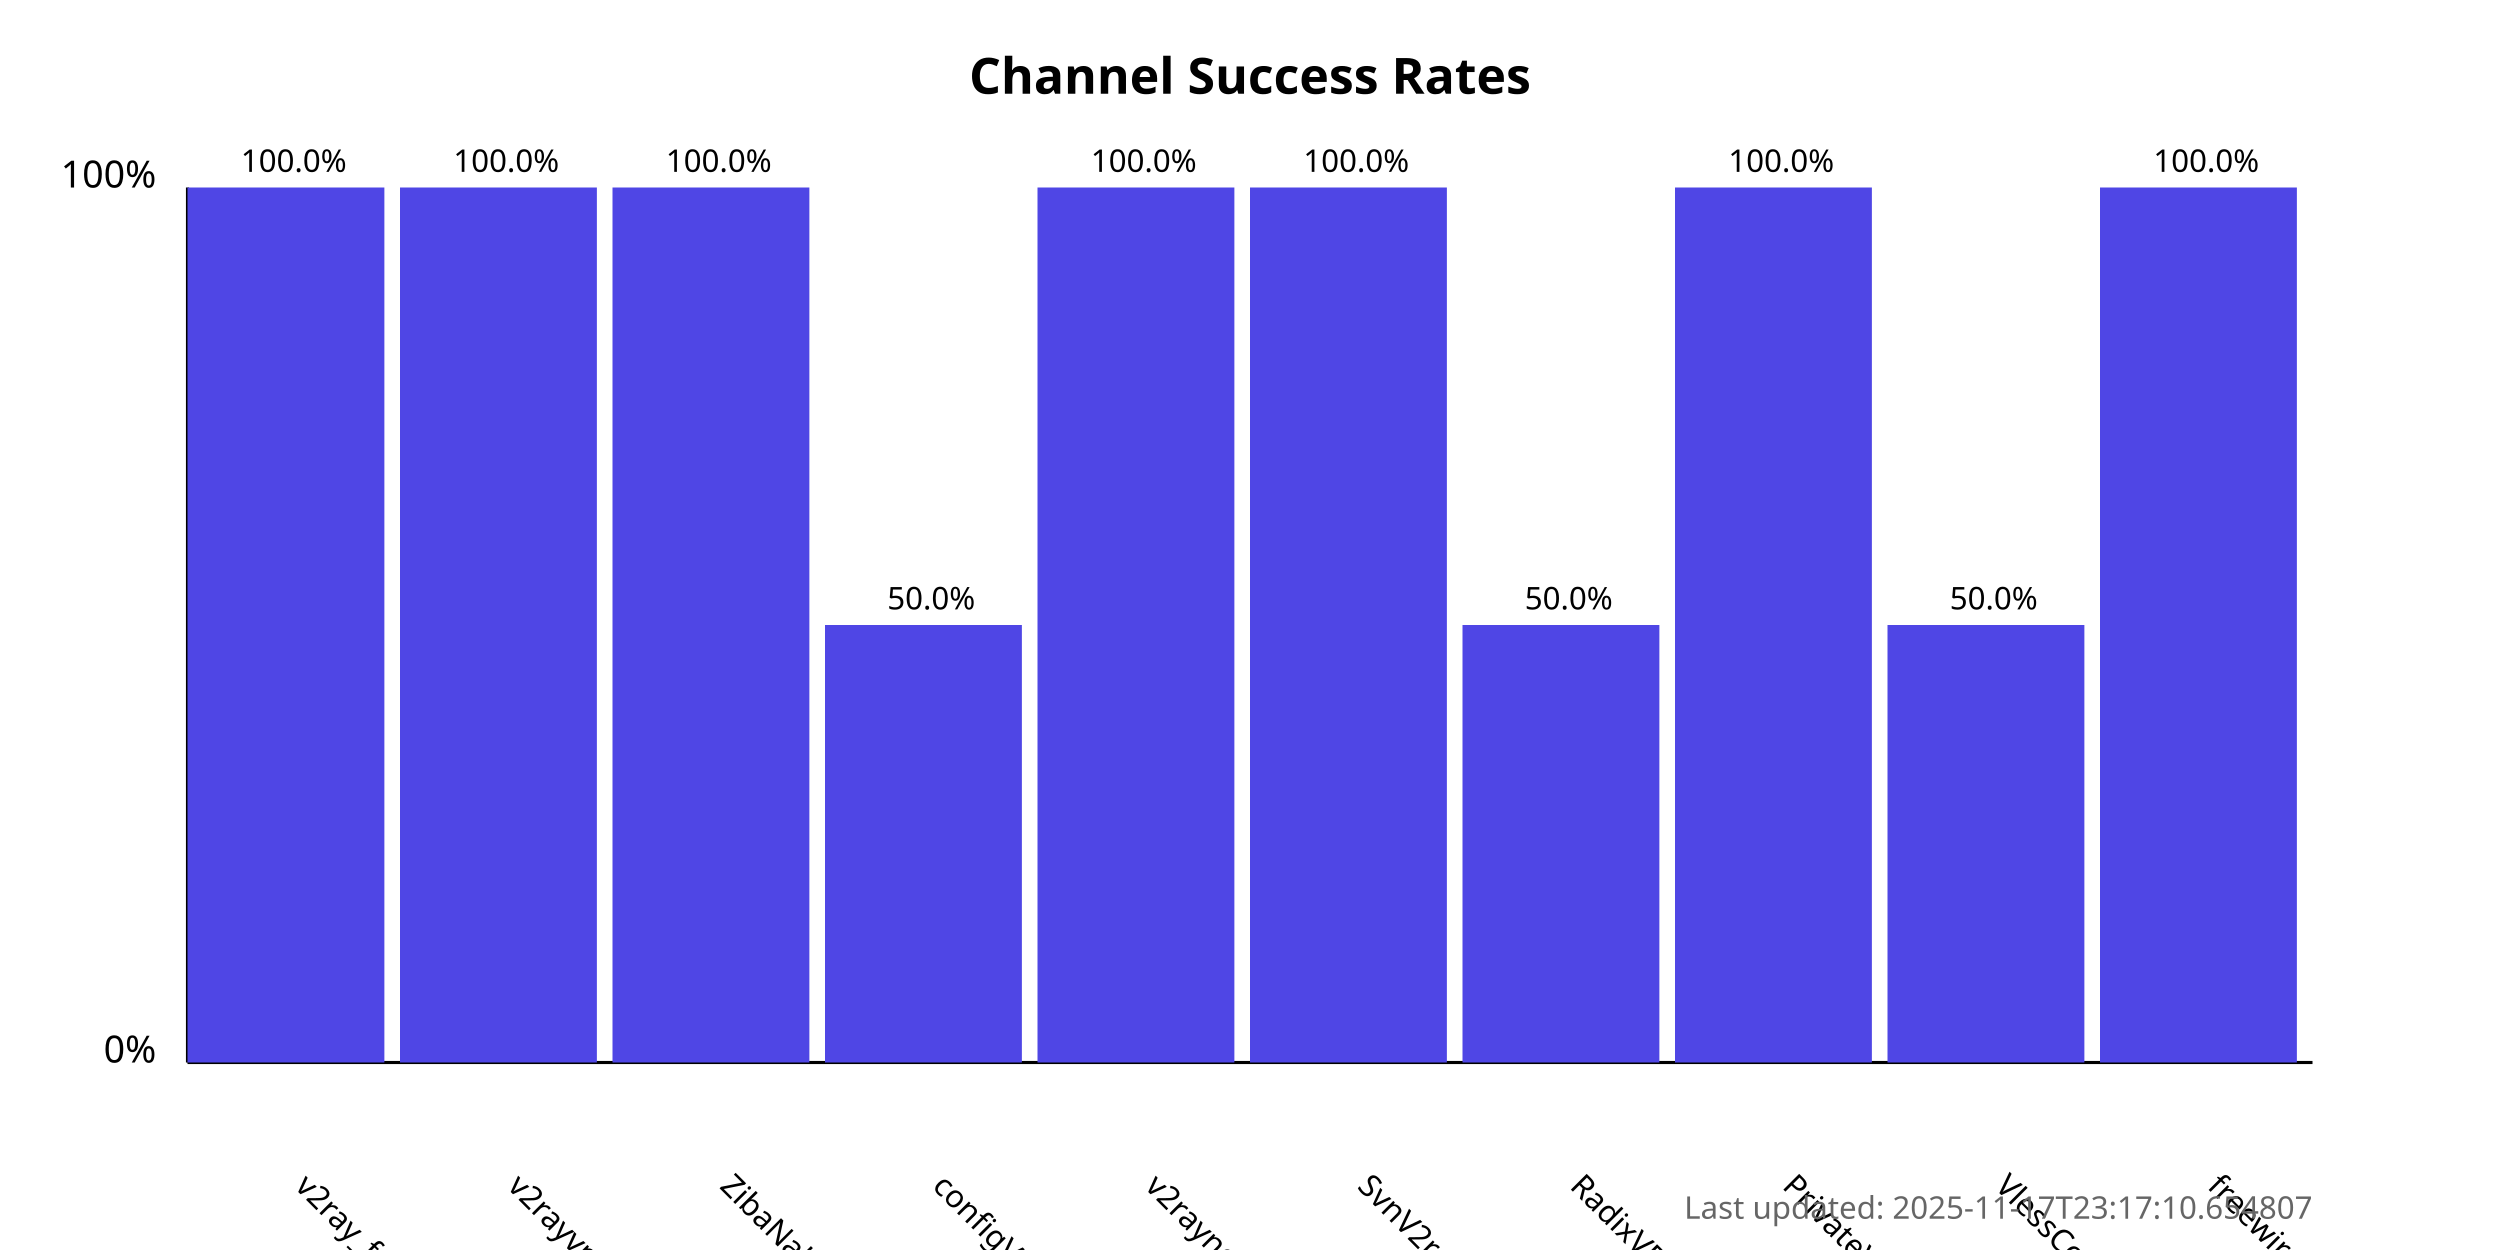
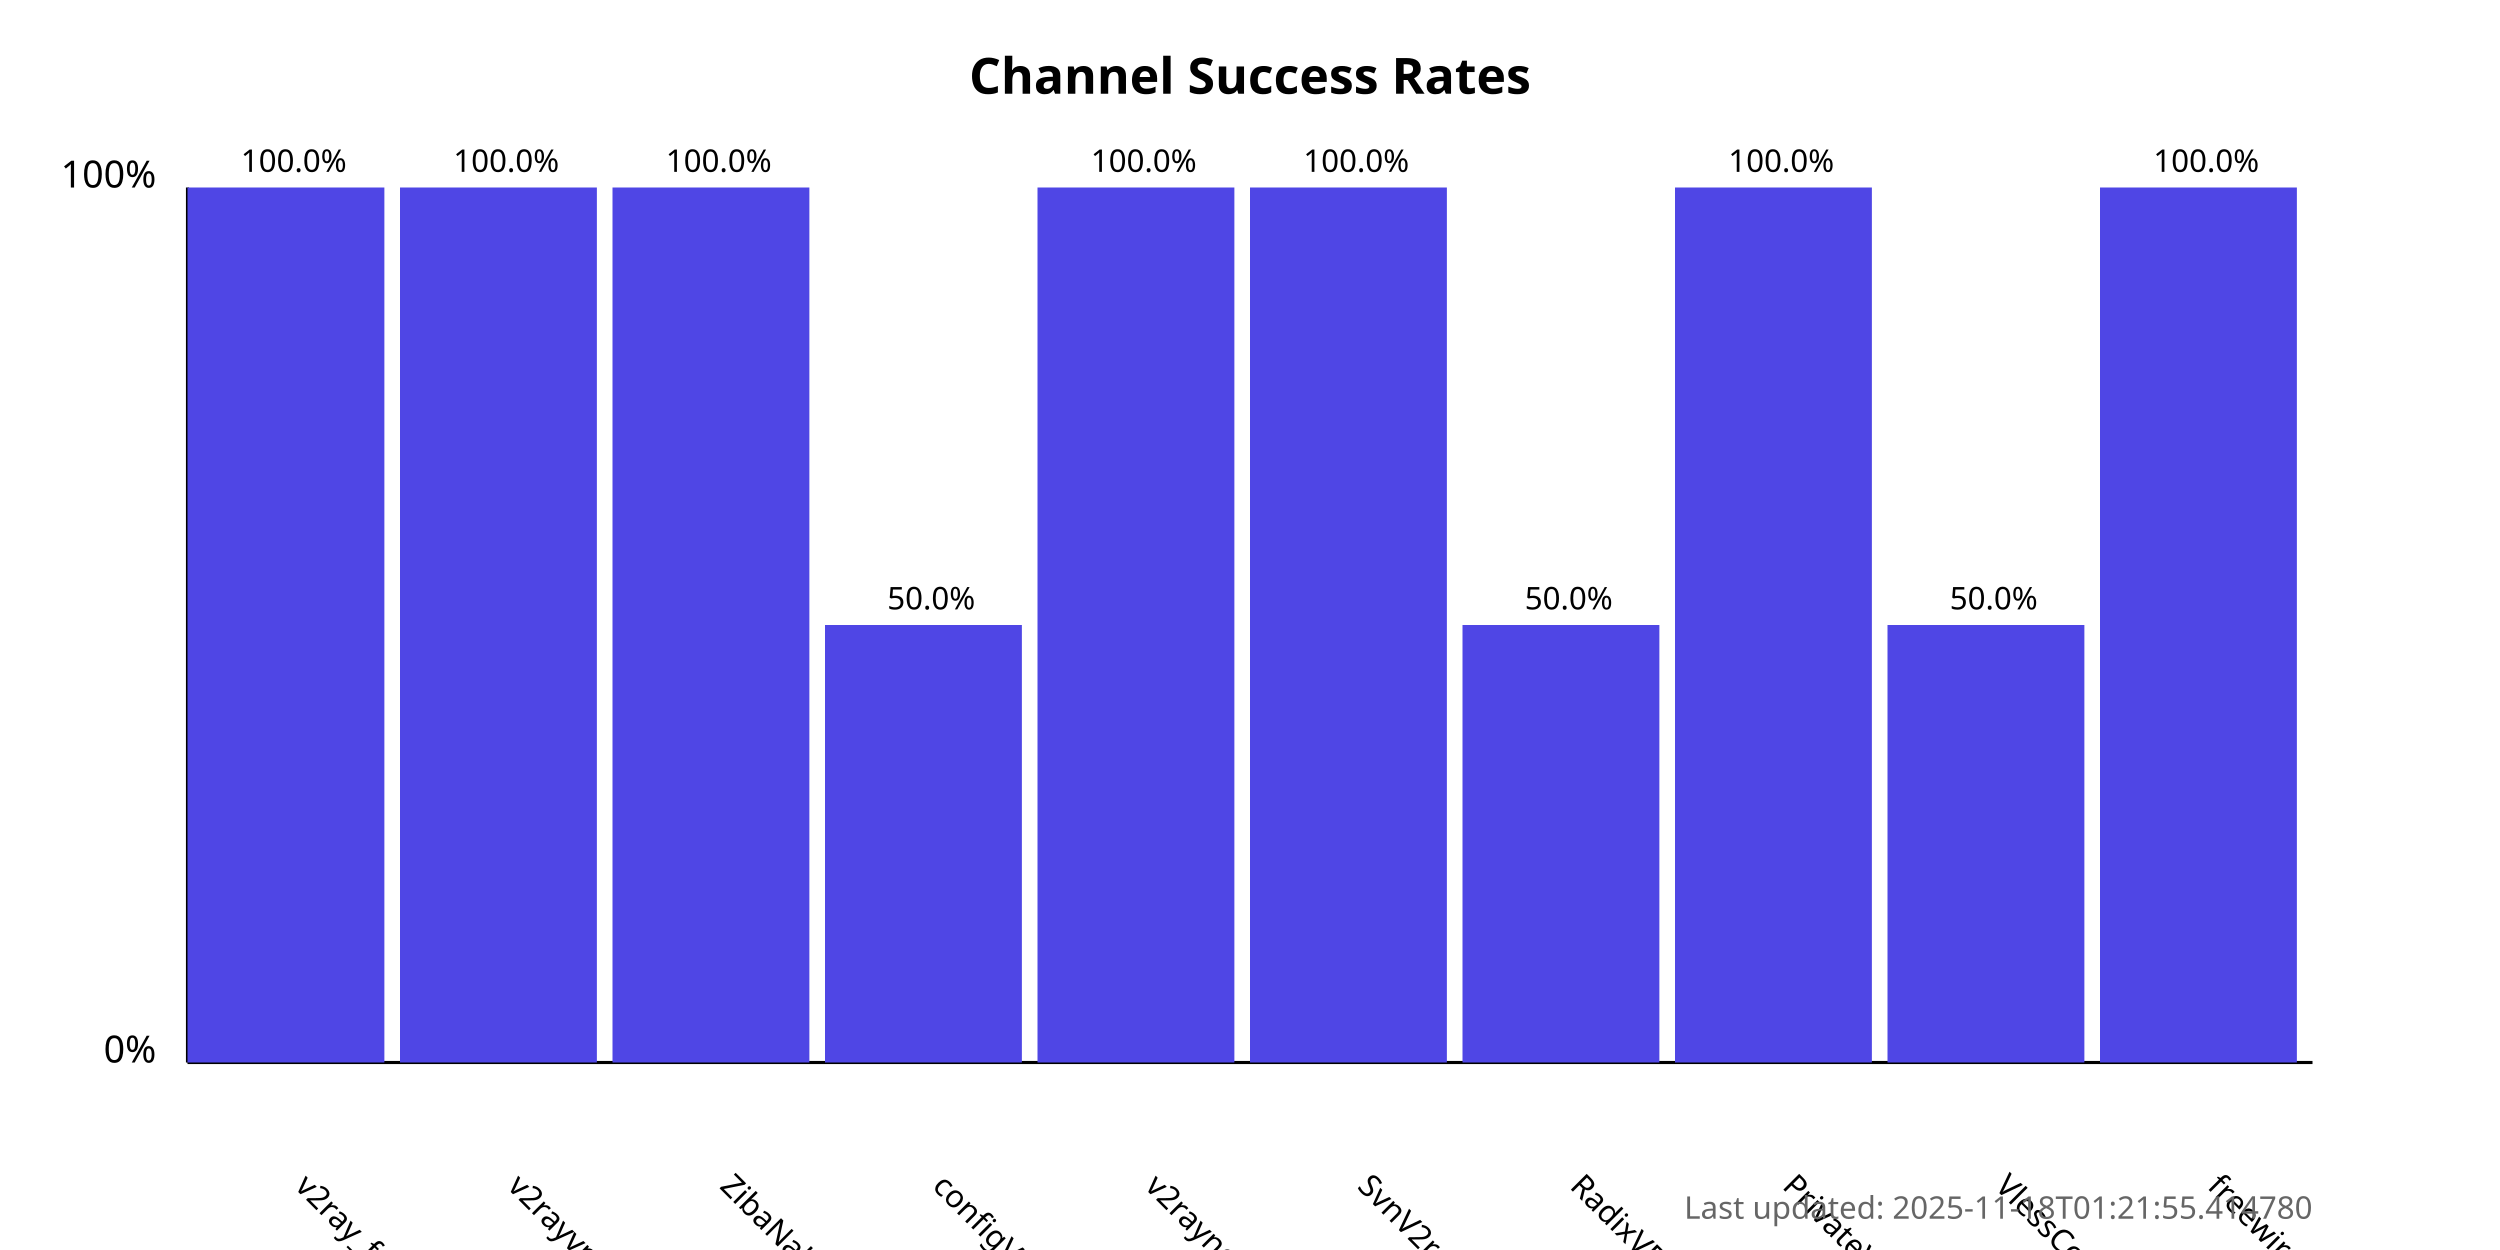
<svg xmlns="http://www.w3.org/2000/svg" width="800" height="400">
  <style>
            .chart-title { font: bold 16px sans-serif; }
            .axis-label { font: 12px sans-serif; }
            .tick-label { font: 10px sans-serif; }
            .bar { fill: #4f46e5; }
            .bar:hover { fill: #6366f1; }
            .timestamp { font: 10px sans-serif; fill: #666; }
        </style>
  <text x="400.0" y="30" text-anchor="middle" class="chart-title">
            Channel Success Rates
        </text>
  <line x1="60" y1="340" x2="60" y2="60" stroke="black" stroke-width="1" />
  <line x1="60" y1="340" x2="740" y2="340" stroke="black" stroke-width="1" />
  <text x="50" y="340" text-anchor="end" class="axis-label">0%</text>
  <text x="50" y="60" text-anchor="end" class="axis-label">100%</text>
  <g>
    <rect x="60" y="60.0" width="63.0" height="280.0" class="bar" />
    <text x="94.0" y="380" transform="rotate(45, 94.0, 380)" text-anchor="start" class="tick-label">
                v2ray_free_conf
            </text>
    <text x="94.0" y="55.0" text-anchor="middle" class="tick-label">
                100.0%
            </text>
  </g>
  <g>
    <rect x="128.0" y="60.0" width="63.0" height="280.0" class="bar" />
    <text x="162.0" y="380" transform="rotate(45, 162.0, 380)" text-anchor="start" class="tick-label">
                v2rayvpno
            </text>
    <text x="162.0" y="55.0" text-anchor="middle" class="tick-label">
                100.0%
            </text>
  </g>
  <g>
    <rect x="196.0" y="60.0" width="63.0" height="280.0" class="bar" />
    <text x="230.0" y="380" transform="rotate(45, 230.0, 380)" text-anchor="start" class="tick-label">
                ZibaNabz
            </text>
    <text x="230.0" y="55.0" text-anchor="middle" class="tick-label">
                100.0%
            </text>
  </g>
  <g>
    <rect x="264.0" y="200.0" width="63.0" height="140.0" class="bar" />
    <text x="298.0" y="380" transform="rotate(45, 298.0, 380)" text-anchor="start" class="tick-label">
                configV2rayForFree
            </text>
    <text x="298.0" y="195.0" text-anchor="middle" class="tick-label">
                50.0%
            </text>
  </g>
  <g>
    <rect x="332.0" y="60.0" width="63.0" height="280.0" class="bar" />
    <text x="366.0" y="380" transform="rotate(45, 366.0, 380)" text-anchor="start" class="tick-label">
                v2rayngvpn
            </text>
    <text x="366.0" y="55.0" text-anchor="middle" class="tick-label">
                100.0%
            </text>
  </g>
  <g>
    <rect x="400.0" y="60.0" width="63.0" height="280.0" class="bar" />
    <text x="434.0" y="380" transform="rotate(45, 434.0, 380)" text-anchor="start" class="tick-label">
                SvnV2ray
            </text>
    <text x="434.0" y="55.0" text-anchor="middle" class="tick-label">
                100.0%
            </text>
  </g>
  <g>
    <rect x="468.0" y="200.0" width="63.0" height="140.0" class="bar" />
    <text x="502.0" y="380" transform="rotate(45, 502.0, 380)" text-anchor="start" class="tick-label">
                RadixVPN
            </text>
    <text x="502.0" y="195.0" text-anchor="middle" class="tick-label">
                50.0%
            </text>
  </g>
  <g>
    <rect x="536.0" y="60.0" width="63.0" height="280.0" class="bar" />
    <text x="570.0" y="380" transform="rotate(45, 570.0, 380)" text-anchor="start" class="tick-label">
                PrivateVPNs
            </text>
    <text x="570.0" y="55.0" text-anchor="middle" class="tick-label">
                100.0%
            </text>
  </g>
  <g>
    <rect x="604.0" y="200.0" width="63.0" height="140.0" class="bar" />
    <text x="638.0" y="380" transform="rotate(45, 638.0, 380)" text-anchor="start" class="tick-label">
                VlessConfig
            </text>
    <text x="638.0" y="195.0" text-anchor="middle" class="tick-label">
                50.0%
            </text>
  </g>
  <g>
    <rect x="672.0" y="60.0" width="63.0" height="280.0" class="bar" />
    <text x="706.0" y="380" transform="rotate(45, 706.0, 380)" text-anchor="start" class="tick-label">
                freewireguard
            </text>
    <text x="706.0" y="55.0" text-anchor="middle" class="tick-label">
                100.0%
            </text>
  </g>
  <text x="740" y="390" text-anchor="end" class="timestamp">
-             Last updated: 2025-11-17T23:17:10.654807
+             Last updated: 2025-11-18T01:21:55.414780
        </text>
</svg>
